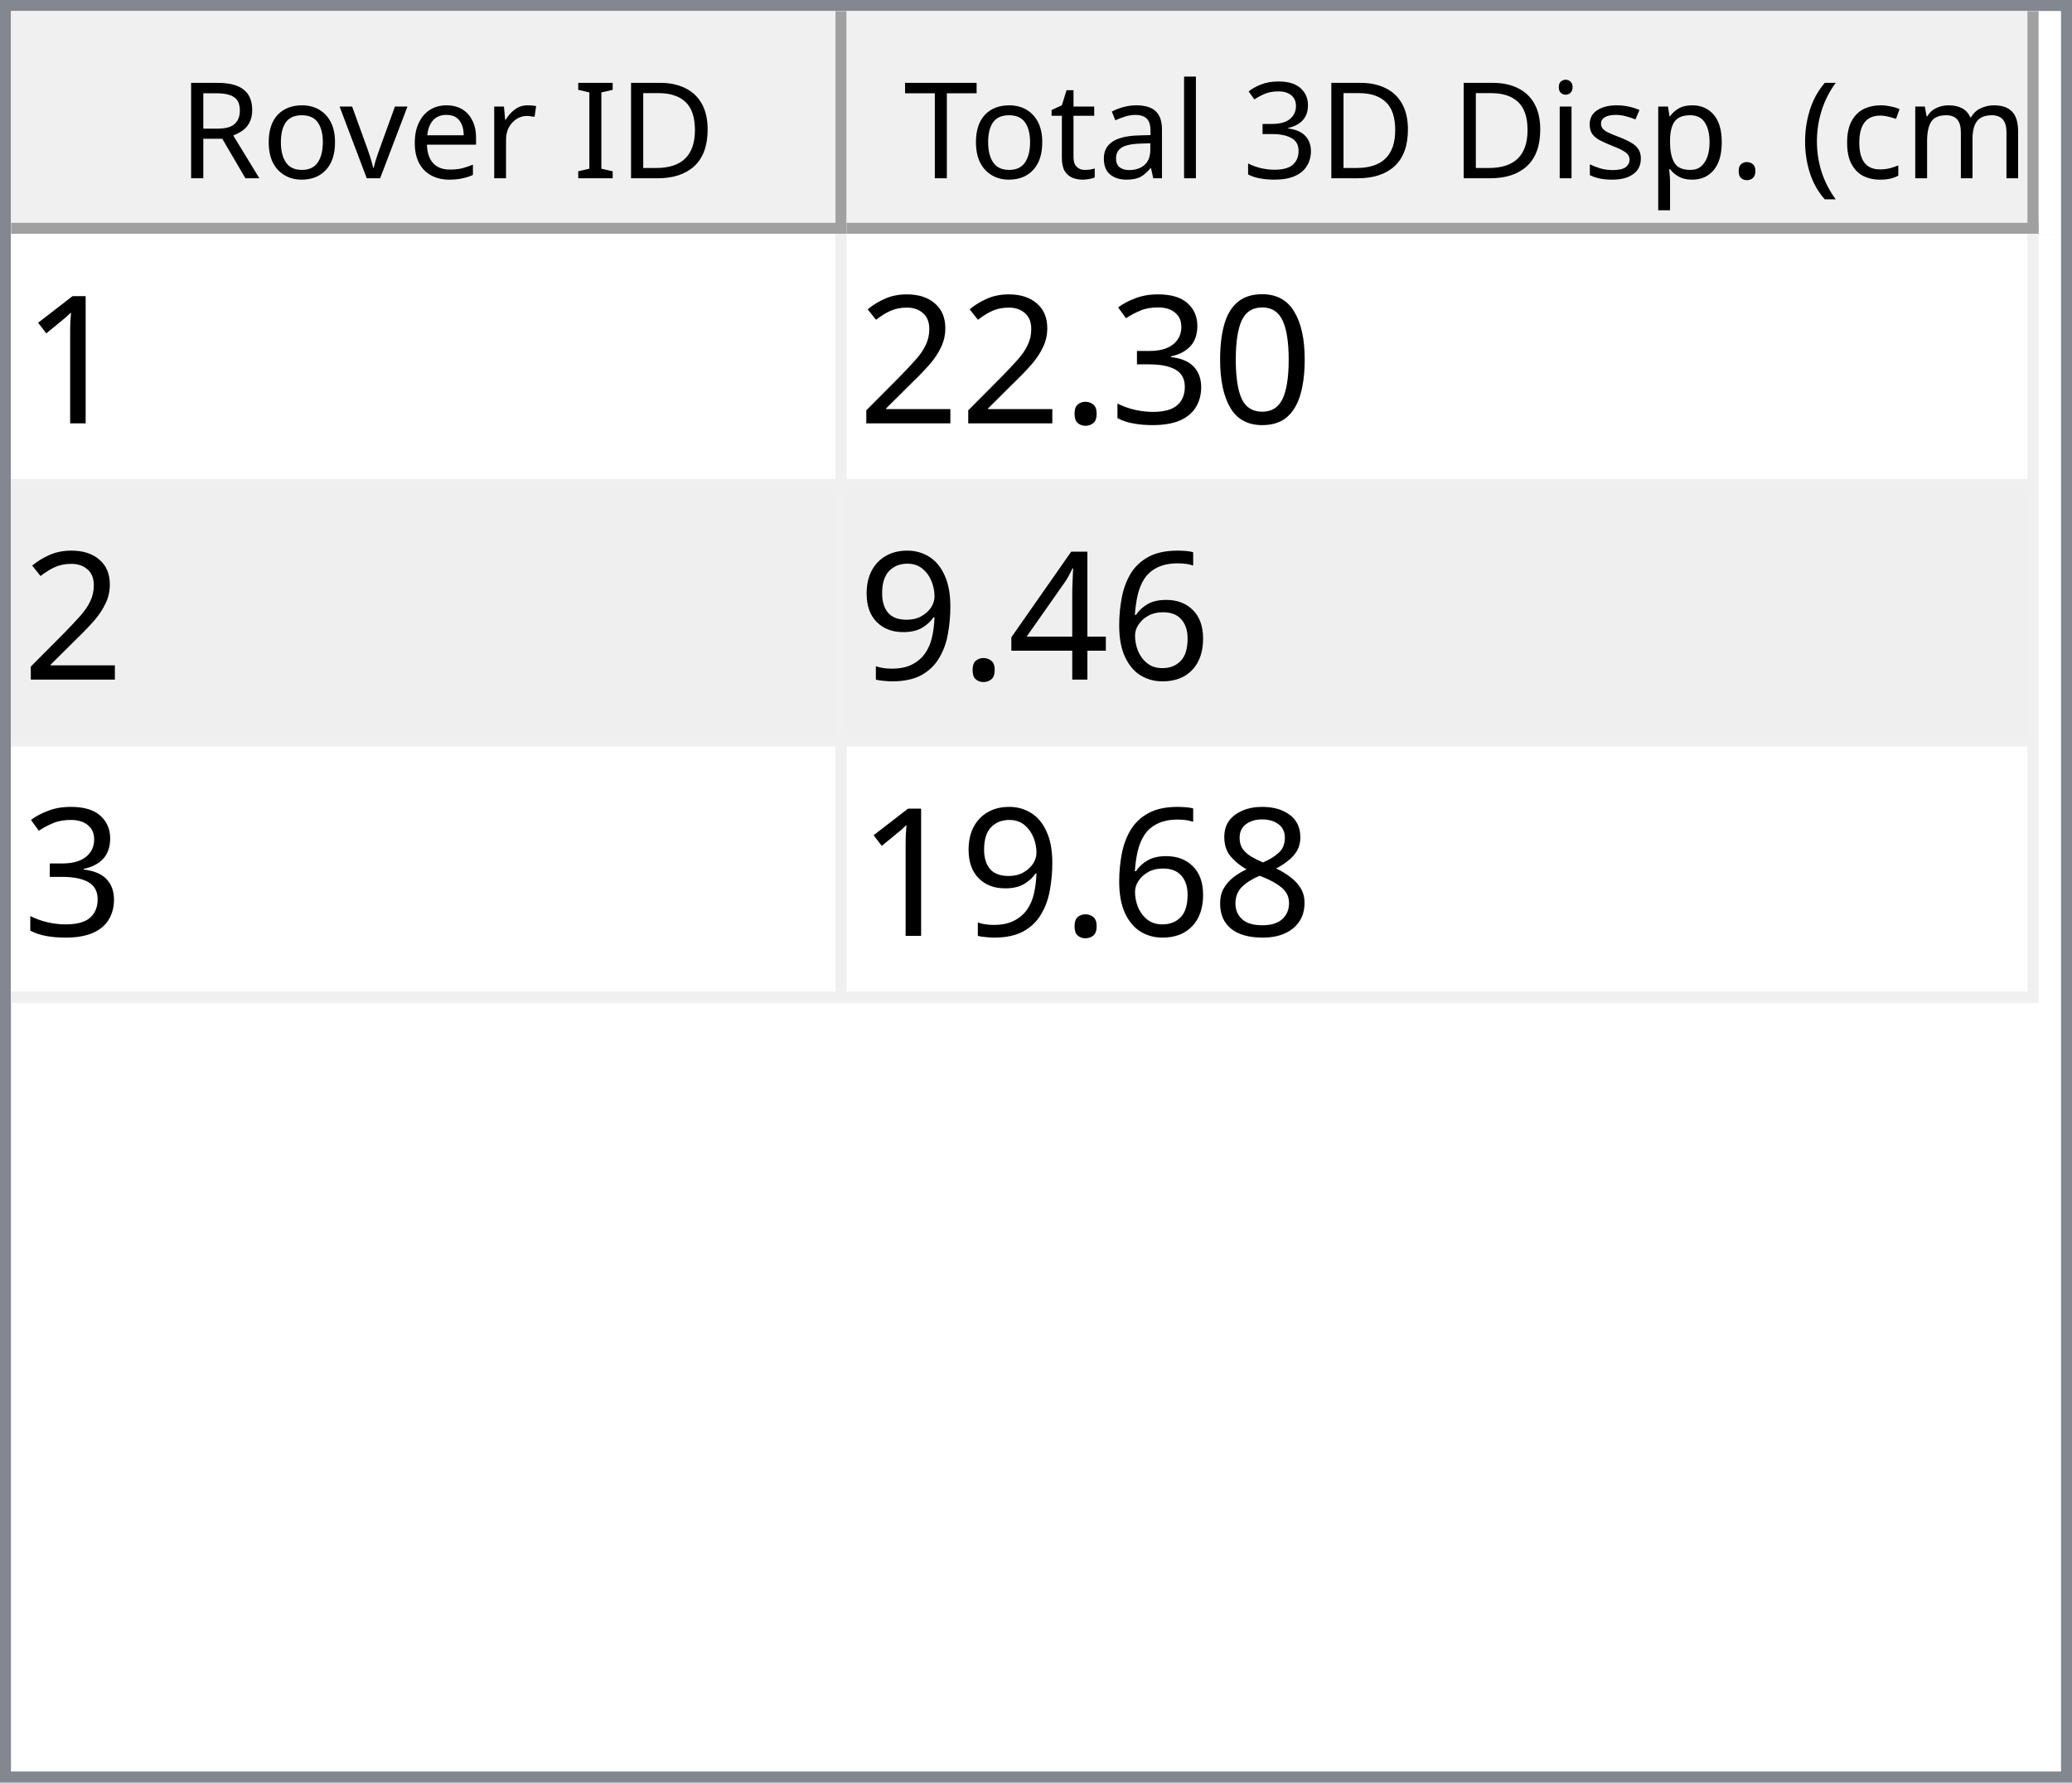
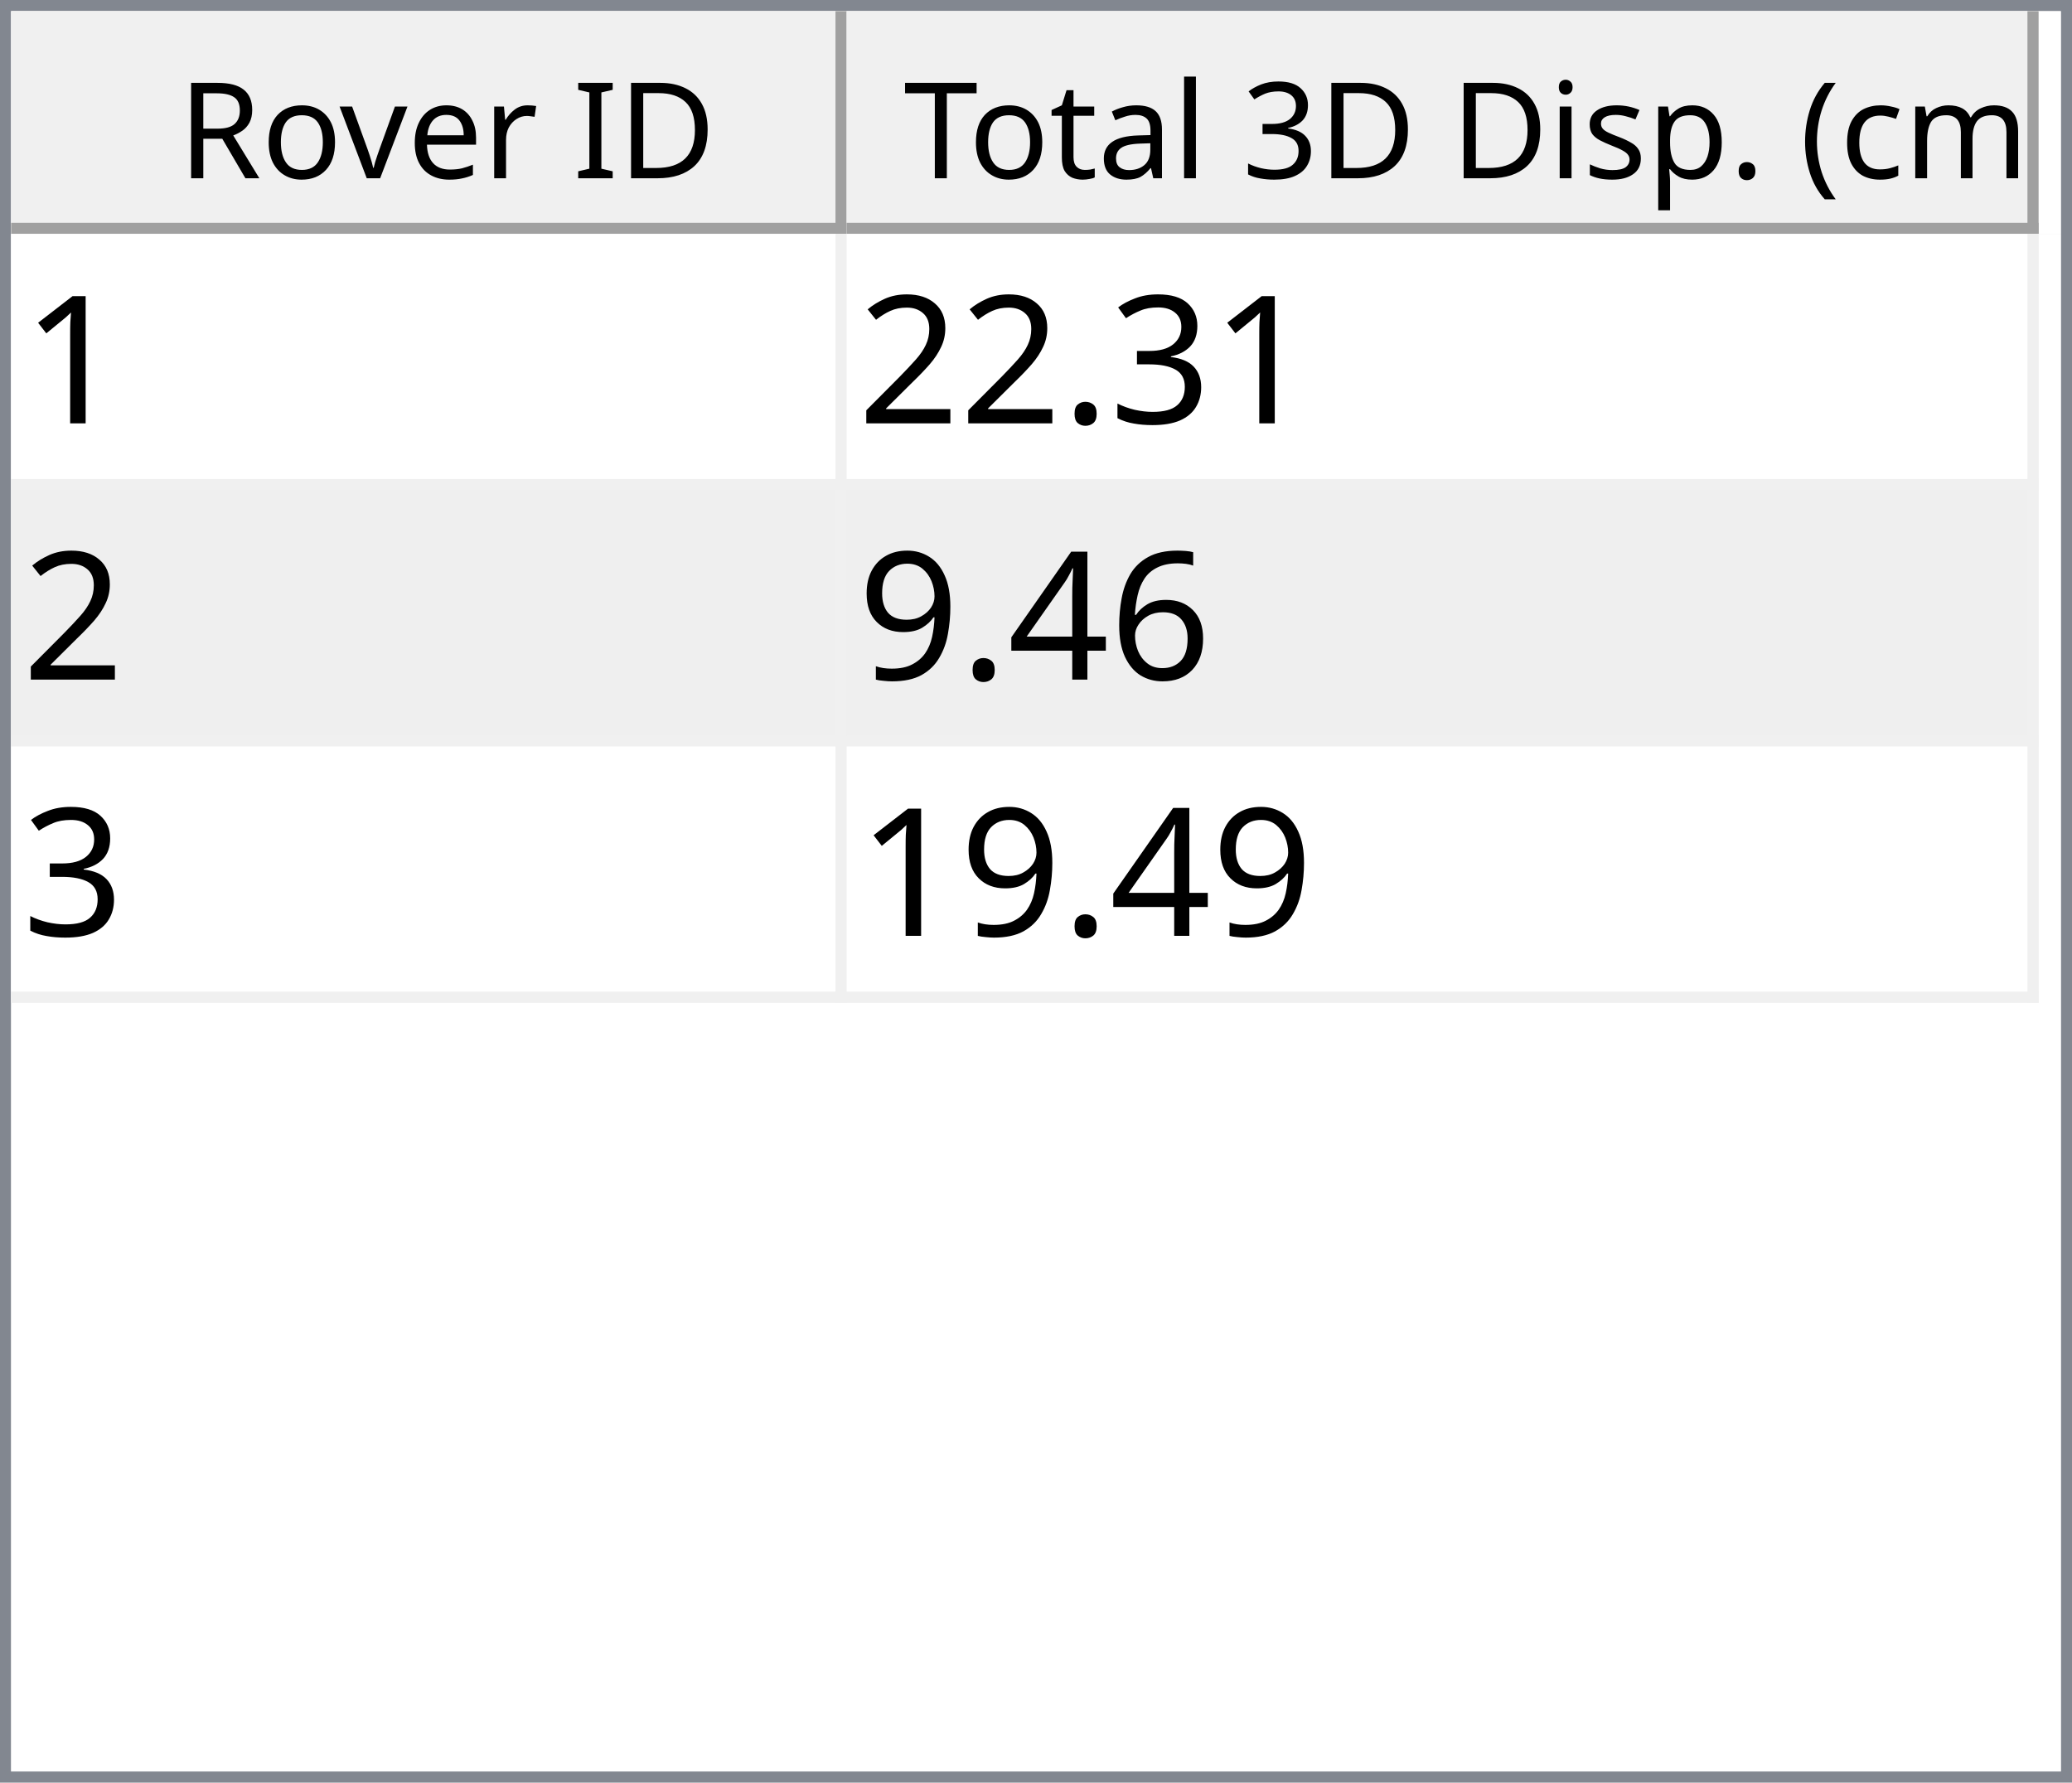
<svg xmlns="http://www.w3.org/2000/svg" style="fill-opacity:1; color-rendering:auto; color-interpolation:auto; text-rendering:auto; stroke:black; stroke-linecap:square; stroke-miterlimit:10; shape-rendering:auto; stroke-opacity:1; fill:black; stroke-dasharray:none; font-weight:normal; stroke-width:1; font-family:'Dialog'; font-style:normal; stroke-linejoin:miter; font-size:12px; stroke-dashoffset:0; image-rendering:auto;" width="186" height="160">
  <defs id="genericDefs" />
  <g>
    <defs id="defs1">
      <clipPath clipPathUnits="userSpaceOnUse" id="clipPath1">
        <path d="M0 0 L186 0 L186 160 L0 160 L0 0 Z" />
      </clipPath>
      <clipPath clipPathUnits="userSpaceOnUse" id="clipPath2">
        <path d="M0 0 L0 160 L186 160 L186 0 Z" />
      </clipPath>
      <clipPath clipPathUnits="userSpaceOnUse" id="clipPath3">
        <path d="M0 0 L0 20 L184 20 L184 0 Z" />
      </clipPath>
      <clipPath clipPathUnits="userSpaceOnUse" id="clipPath4">
        <path d="M0 0 L0 20 L75 20 L75 0 Z" />
      </clipPath>
      <clipPath clipPathUnits="userSpaceOnUse" id="clipPath5">
        <path d="M1 1 L1 19 L74 19 L74 1 Z" />
      </clipPath>
      <clipPath clipPathUnits="userSpaceOnUse" id="clipPath6">
        <path d="M0 0 L0 18 L73 18 L73 0 Z" />
      </clipPath>
      <clipPath clipPathUnits="userSpaceOnUse" id="clipPath7">
        <path d="M-0.5 -0.5 L-0.5 19.5 L74.5 19.5 L74.5 -0.5 Z" />
      </clipPath>
      <clipPath clipPathUnits="userSpaceOnUse" id="clipPath8">
        <path d="M0 0 L0 20 L107 20 L107 0 Z" />
      </clipPath>
      <clipPath clipPathUnits="userSpaceOnUse" id="clipPath9">
        <path d="M1 1 L1 19 L106 19 L106 1 Z" />
      </clipPath>
      <clipPath clipPathUnits="userSpaceOnUse" id="clipPath10">
        <path d="M0 0 L0 18 L105 18 L105 0 Z" />
      </clipPath>
      <clipPath clipPathUnits="userSpaceOnUse" id="clipPath11">
        <path d="M-0.5 -0.5 L-0.5 19.5 L106.5 19.5 L106.5 -0.5 Z" />
      </clipPath>
      <clipPath clipPathUnits="userSpaceOnUse" id="clipPath12">
        <path d="M0 0 L0 138 L184 138 L184 0 Z" />
      </clipPath>
      <clipPath clipPathUnits="userSpaceOnUse" id="clipPath13">
        <path d="M0 0 L0 69 L182 69 L182 0 Z" />
      </clipPath>
      <clipPath clipPathUnits="userSpaceOnUse" id="clipPath14">
        <path d="M-0.5 -0.5 L-0.5 68.5 L181.5 68.5 L181.5 -0.5 Z" />
      </clipPath>
      <clipPath clipPathUnits="userSpaceOnUse" id="clipPath15">
        <path d="M0 0 L0 22 L74 22 L74 0 Z" />
      </clipPath>
      <clipPath clipPathUnits="userSpaceOnUse" id="clipPath16">
        <path d="M0 0 L0 22 L106 22 L106 0 Z" />
      </clipPath>
      <font horiz-adv-x="64.551" id="font1">
        <font-face ascent="107.91" descent="25.098" units-per-em="100" style="font-style:normal; font-family:Segoe UI; font-weight:normal;" />
        <missing-glyph horiz-adv-x="64.551" d="M8.109 0 L8.109 68.266 L56.453 68.266 L56.453 0 L8.109 0 ZM15.328 7.234 L49.219 7.234 L49.219 61.031 L15.328 61.031 L15.328 7.234 Z" />
        <glyph unicode="D" horiz-adv-x="70.117" d="M9.188 0 L9.188 70.016 L28.516 70.016 Q65.531 70.016 65.531 35.891 Q65.531 19.672 55.25 9.836 Q44.969 0 27.734 0 L9.188 0 ZM17.391 62.594 L17.391 7.422 L27.828 7.422 Q41.609 7.422 49.273 14.797 Q56.938 22.172 56.938 35.688 Q56.938 62.594 28.328 62.594 L17.391 62.594 Z" />
        <glyph unicode="I" horiz-adv-x="26.611" d="M17.391 0 L9.188 0 L9.188 70.016 L17.391 70.016 L17.391 0 Z" />
        <glyph unicode=" " horiz-adv-x="27.393" d="" />
        <glyph unicode="r" horiz-adv-x="34.766" d="M34.188 41.891 Q32.078 43.5 28.125 43.5 Q23 43.5 19.555 38.672 Q16.109 33.844 16.109 25.484 L16.109 0 L8.109 0 L8.109 50 L16.109 50 L16.109 39.703 L16.312 39.703 Q18.016 44.969 21.531 47.922 Q25.047 50.875 29.391 50.875 Q32.516 50.875 34.188 50.203 L34.188 41.891 Z" />
        <glyph unicode="e" horiz-adv-x="52.295" d="M48.297 23 L12.984 23 Q13.188 14.656 17.484 10.109 Q21.781 5.562 29.297 5.562 Q37.75 5.562 44.828 11.141 L44.828 3.609 Q38.234 -1.172 27.391 -1.172 Q16.797 -1.172 10.742 5.641 Q4.688 12.453 4.688 24.812 Q4.688 36.469 11.305 43.82 Q17.922 51.172 27.734 51.172 Q37.547 51.172 42.922 44.828 Q48.297 38.484 48.297 27.203 L48.297 23 ZM40.094 29.781 Q40.047 36.719 36.75 40.578 Q33.453 44.438 27.594 44.438 Q21.922 44.438 17.969 40.383 Q14.016 36.328 13.094 29.781 L40.094 29.781 Z" />
        <glyph unicode="v" horiz-adv-x="47.9" d="M47.406 50 L27.484 0 L19.625 0 L0.688 50 L9.469 50 L22.172 13.672 Q23.578 9.672 23.922 6.688 L24.125 6.688 Q24.609 10.453 25.688 13.484 L38.969 50 L47.406 50 Z" />
        <glyph unicode="o" horiz-adv-x="58.594" d="M29 -1.172 Q17.922 -1.172 11.305 5.836 Q4.688 12.844 4.688 24.422 Q4.688 37.016 11.57 44.094 Q18.453 51.172 30.172 51.172 Q41.359 51.172 47.633 44.289 Q53.906 37.406 53.906 25.203 Q53.906 13.234 47.141 6.031 Q40.375 -1.172 29 -1.172 ZM29.594 44.438 Q21.875 44.438 17.383 39.188 Q12.891 33.938 12.891 24.703 Q12.891 15.828 17.43 10.695 Q21.969 5.562 29.594 5.562 Q37.359 5.562 41.531 10.594 Q45.703 15.625 45.703 24.906 Q45.703 34.281 41.531 39.359 Q37.359 44.438 29.594 44.438 Z" />
        <glyph unicode="R" horiz-adv-x="59.814" d="M59.375 0 L49.609 0 L37.891 19.625 Q36.281 22.359 34.766 24.289 Q33.25 26.219 31.664 27.438 Q30.078 28.656 28.25 29.219 Q26.422 29.781 24.125 29.781 L17.391 29.781 L17.391 0 L9.188 0 L9.188 70.016 L30.078 70.016 Q34.672 70.016 38.555 68.867 Q42.438 67.719 45.289 65.375 Q48.141 63.031 49.758 59.547 Q51.375 56.062 51.375 51.375 Q51.375 47.703 50.273 44.656 Q49.172 41.609 47.148 39.211 Q45.125 36.812 42.266 35.133 Q39.406 33.453 35.844 32.516 L35.844 32.328 Q37.594 31.547 38.891 30.547 Q40.188 29.547 41.359 28.18 Q42.531 26.812 43.68 25.078 Q44.828 23.344 46.234 21.047 L59.375 0 ZM17.391 62.594 L17.391 37.203 L28.516 37.203 Q31.594 37.203 34.203 38.133 Q36.812 39.062 38.719 40.797 Q40.625 42.531 41.703 45.047 Q42.781 47.562 42.781 50.688 Q42.781 56.297 39.141 59.445 Q35.5 62.594 28.609 62.594 L17.391 62.594 Z" />
        <glyph unicode=")" horiz-adv-x="30.176" d="M8.297 -15.922 L1.172 -15.922 Q16.406 2.344 16.406 26.812 Q16.406 51.469 1.078 70.016 L8.297 70.016 Q23.531 52.156 23.531 26.703 Q23.531 1.375 8.297 -15.922 Z" />
        <glyph unicode="m" horiz-adv-x="86.133" d="M79.109 0 L71.094 0 L71.094 28.719 Q71.094 37.016 68.531 40.727 Q65.969 44.438 59.906 44.438 Q54.781 44.438 51.195 39.75 Q47.609 35.062 47.609 28.516 L47.609 0 L39.594 0 L39.594 29.688 Q39.594 44.438 28.219 44.438 Q22.953 44.438 19.531 40.016 Q16.109 35.594 16.109 28.516 L16.109 0 L8.109 0 L8.109 50 L16.109 50 L16.109 42.094 L16.312 42.094 Q21.625 51.172 31.844 51.172 Q36.969 51.172 40.773 48.312 Q44.578 45.453 46 40.828 Q51.562 51.172 62.594 51.172 Q79.109 51.172 79.109 30.812 L79.109 0 Z" />
        <glyph unicode="c" horiz-adv-x="46.191" d="M42.188 2.297 Q36.422 -1.172 28.516 -1.172 Q17.828 -1.172 11.258 5.789 Q4.688 12.75 4.688 23.828 Q4.688 36.188 11.766 43.68 Q18.844 51.172 30.672 51.172 Q37.25 51.172 42.281 48.734 L42.281 40.531 Q36.719 44.438 30.375 44.438 Q22.703 44.438 17.797 38.945 Q12.891 33.453 12.891 24.516 Q12.891 15.719 17.508 10.641 Q22.125 5.562 29.891 5.562 Q36.422 5.562 42.188 9.906 L42.188 2.297 Z" />
        <glyph unicode="(" horiz-adv-x="30.176" d="M29.109 -15.922 L21.969 -15.922 Q6.844 1.375 6.844 26.703 Q6.844 52.156 21.969 70.016 L29.203 70.016 Q13.875 51.469 13.875 26.812 Q13.875 2.344 29.109 -15.922 Z" />
        <glyph unicode="." horiz-adv-x="21.68" d="M10.891 -1.078 Q8.641 -1.078 7.055 0.539 Q5.469 2.156 5.469 4.391 Q5.469 6.641 7.055 8.273 Q8.641 9.906 10.891 9.906 Q13.188 9.906 14.797 8.273 Q16.406 6.641 16.406 4.391 Q16.406 2.156 14.797 0.539 Q13.188 -1.078 10.891 -1.078 Z" />
        <glyph unicode="p" horiz-adv-x="58.789" d="M16.312 7.234 L16.109 7.234 L16.109 -23 L8.109 -23 L8.109 50 L16.109 50 L16.109 41.219 L16.312 41.219 Q22.219 51.172 33.594 51.172 Q43.266 51.172 48.688 44.461 Q54.109 37.75 54.109 26.469 Q54.109 13.922 48 6.375 Q41.891 -1.172 31.297 -1.172 Q21.578 -1.172 16.312 7.234 ZM16.109 27.391 L16.109 20.406 Q16.109 14.203 20.141 9.883 Q24.172 5.562 30.375 5.562 Q37.641 5.562 41.773 11.133 Q45.906 16.703 45.906 26.609 Q45.906 34.969 42.047 39.703 Q38.188 44.438 31.594 44.438 Q24.609 44.438 20.359 39.578 Q16.109 34.719 16.109 27.391 Z" />
        <glyph unicode="s" horiz-adv-x="42.432" d="M5.078 1.812 L5.078 10.406 Q11.625 5.562 19.484 5.562 Q30.031 5.562 30.031 12.594 Q30.031 14.594 29.125 15.992 Q28.219 17.391 26.68 18.461 Q25.141 19.531 23.07 20.383 Q21 21.234 18.609 22.172 Q15.281 23.484 12.766 24.828 Q10.25 26.172 8.57 27.859 Q6.891 29.547 6.031 31.695 Q5.172 33.844 5.172 36.719 Q5.172 40.234 6.789 42.945 Q8.406 45.656 11.086 47.484 Q13.766 49.312 17.211 50.242 Q20.656 51.172 24.312 51.172 Q30.812 51.172 35.938 48.922 L35.938 40.828 Q30.422 44.438 23.25 44.438 Q21 44.438 19.195 43.922 Q17.391 43.406 16.094 42.477 Q14.797 41.547 14.086 40.258 Q13.375 38.969 13.375 37.406 Q13.375 35.453 14.086 34.133 Q14.797 32.812 16.164 31.789 Q17.531 30.766 19.484 29.938 Q21.438 29.109 23.922 28.125 Q27.25 26.859 29.883 25.516 Q32.516 24.172 34.375 22.484 Q36.234 20.797 37.234 18.602 Q38.234 16.406 38.234 13.375 Q38.234 9.672 36.602 6.938 Q34.969 4.203 32.234 2.398 Q29.5 0.594 25.93 -0.289 Q22.359 -1.172 18.453 -1.172 Q10.75 -1.172 5.078 1.812 Z" />
        <glyph unicode="i" horiz-adv-x="24.219" d="M12.203 62.703 Q10.062 62.703 8.547 64.164 Q7.031 65.625 7.031 67.875 Q7.031 70.125 8.547 71.609 Q10.062 73.094 12.203 73.094 Q14.406 73.094 15.945 71.609 Q17.484 70.125 17.484 67.875 Q17.484 65.719 15.945 64.211 Q14.406 62.703 12.203 62.703 ZM16.109 0 L8.109 0 L8.109 50 L16.109 50 L16.109 0 Z" />
        <glyph unicode="3" horiz-adv-x="53.906" d="M46.531 19.828 Q46.531 15.094 44.75 11.211 Q42.969 7.328 39.719 4.57 Q36.469 1.812 31.93 0.297 Q27.391 -1.219 21.922 -1.219 Q11.922 -1.219 6 2.594 L6 11.188 Q13.094 5.609 22.219 5.609 Q25.875 5.609 28.828 6.539 Q31.781 7.469 33.906 9.227 Q36.031 10.984 37.18 13.477 Q38.328 15.969 38.328 19.094 Q38.328 32.812 18.797 32.812 L12.984 32.812 L12.984 39.594 L18.5 39.594 Q35.797 39.594 35.797 52.484 Q35.797 64.406 22.609 64.406 Q15.188 64.406 8.688 59.422 L8.688 67.188 Q15.375 71.188 24.609 71.188 Q29 71.188 32.57 69.969 Q36.141 68.75 38.68 66.555 Q41.219 64.359 42.609 61.281 Q44 58.203 44 54.5 Q44 40.672 30.031 36.719 L30.031 36.531 Q33.594 36.141 36.625 34.797 Q39.656 33.453 41.852 31.305 Q44.047 29.156 45.289 26.25 Q46.531 23.344 46.531 19.828 Z" />
        <glyph unicode="l" horiz-adv-x="24.219" d="M16.109 0 L8.109 0 L8.109 74.031 L16.109 74.031 L16.109 0 Z" />
        <glyph unicode="a" horiz-adv-x="50.879" d="M43.891 0 L35.891 0 L35.891 7.812 L35.688 7.812 Q30.469 -1.172 20.312 -1.172 Q12.844 -1.172 8.617 2.781 Q4.391 6.734 4.391 13.281 Q4.391 27.297 20.906 29.594 L35.891 31.688 Q35.891 44.438 25.594 44.438 Q16.547 44.438 9.281 38.281 L9.281 46.484 Q16.656 51.172 26.266 51.172 Q43.891 51.172 43.891 32.516 L43.891 0 ZM35.891 25.297 L23.828 23.641 Q18.266 22.859 15.43 20.875 Q12.594 18.891 12.594 13.875 Q12.594 10.203 15.211 7.883 Q17.828 5.562 22.172 5.562 Q28.125 5.562 32.008 9.742 Q35.891 13.922 35.891 20.312 L35.891 25.297 Z" />
        <glyph unicode="t" horiz-adv-x="33.887" d="M31.297 0.484 Q28.469 -1.078 23.828 -1.078 Q10.688 -1.078 10.688 13.578 L10.688 43.172 L2.094 43.172 L2.094 50 L10.688 50 L10.688 62.203 L18.703 64.797 L18.703 50 L31.297 50 L31.297 43.172 L18.703 43.172 L18.703 14.984 Q18.703 9.969 20.414 7.82 Q22.125 5.672 26.078 5.672 Q29.109 5.672 31.297 7.328 L31.297 0.484 Z" />
        <glyph unicode="T" horiz-adv-x="52.393" d="M50.594 62.594 L30.375 62.594 L30.375 0 L22.172 0 L22.172 62.594 L2 62.594 L2 70.016 L50.594 70.016 L50.594 62.594 Z" />
      </font>
      <font horiz-adv-x="75.0" id="font2">
        <font-face ascent="100.537" descent="21.973" units-per-em="100" style="font-style:normal; font-family:sans-serif; font-weight:normal;" />
        <missing-glyph horiz-adv-x="75.0" d="M12.5 0 L12.5 62.5 L62.5 62.5 L62.5 0 L12.5 0 ZM14.062 1.562 L60.938 1.562 L60.938 60.938 L14.062 60.938 L14.062 1.562 Z" />
        <glyph unicode="1" horiz-adv-x="55.615" d="M37.25 0 L28.469 0 L28.469 56 Q25.297 52.984 20.141 49.953 Q14.984 46.922 10.891 45.406 L10.891 53.906 Q18.266 57.375 23.781 62.305 Q29.297 67.234 31.594 71.875 L37.25 71.875 L37.25 0 Z" />
-         <glyph unicode="0" horiz-adv-x="55.615" d="M4.156 35.297 Q4.156 48 6.766 55.742 Q9.375 63.484 14.523 67.68 Q19.672 71.875 27.484 71.875 Q33.25 71.875 37.594 69.555 Q41.938 67.234 44.773 62.867 Q47.609 58.5 49.219 52.227 Q50.828 45.953 50.828 35.297 Q50.828 22.703 48.242 14.969 Q45.656 7.234 40.508 3.008 Q35.359 -1.219 27.484 -1.219 Q17.141 -1.219 11.234 6.203 Q4.156 15.141 4.156 35.297 ZM13.188 35.297 Q13.188 17.672 17.312 11.836 Q21.438 6 27.484 6 Q33.547 6 37.672 11.859 Q41.797 17.719 41.797 35.297 Q41.797 52.984 37.672 58.789 Q33.547 64.594 27.391 64.594 Q21.344 64.594 17.719 59.469 Q13.188 52.938 13.188 35.297 Z" />
        <glyph unicode="3" horiz-adv-x="55.615" d="M4.203 18.891 L12.984 20.062 Q14.5 12.594 18.141 9.297 Q21.781 6 27 6 Q33.203 6 37.477 10.297 Q41.75 14.594 41.75 20.953 Q41.75 27 37.797 30.93 Q33.844 34.859 27.734 34.859 Q25.25 34.859 21.531 33.891 L22.516 41.609 Q23.391 41.5 23.922 41.5 Q29.547 41.5 34.039 44.43 Q38.531 47.359 38.531 53.469 Q38.531 58.297 35.258 61.477 Q31.984 64.656 26.812 64.656 Q21.688 64.656 18.266 61.43 Q14.844 58.203 13.875 51.766 L5.078 53.328 Q6.688 62.156 12.398 67.016 Q18.109 71.875 26.609 71.875 Q32.469 71.875 37.398 69.359 Q42.328 66.844 44.945 62.5 Q47.562 58.156 47.562 53.266 Q47.562 48.641 45.07 44.828 Q42.578 41.016 37.703 38.766 Q44.047 37.312 47.562 32.695 Q51.078 28.078 51.078 21.141 Q51.078 11.766 44.242 5.25 Q37.406 -1.266 26.953 -1.266 Q17.531 -1.266 11.305 4.352 Q5.078 9.969 4.203 18.891 Z" />
        <glyph unicode="." horiz-adv-x="27.783" d="M9.078 0 L9.078 10.016 L19.094 10.016 L19.094 0 L9.078 0 Z" />
        <glyph unicode="2" horiz-adv-x="55.615" d="M50.344 8.453 L50.344 0 L3.031 0 Q2.938 3.172 4.047 6.109 Q5.859 10.938 9.836 15.625 Q13.812 20.312 21.344 26.469 Q33.016 36.031 37.117 41.625 Q41.219 47.219 41.219 52.203 Q41.219 57.422 37.477 61.008 Q33.734 64.594 27.734 64.594 Q21.391 64.594 17.578 60.789 Q13.766 56.984 13.719 50.25 L4.688 51.172 Q5.609 61.281 11.664 66.578 Q17.719 71.875 27.938 71.875 Q38.234 71.875 44.242 66.164 Q50.25 60.453 50.25 52 Q50.25 47.703 48.492 43.555 Q46.734 39.406 42.656 34.812 Q38.578 30.219 29.109 22.219 Q21.188 15.578 18.945 13.211 Q16.703 10.844 15.234 8.453 L50.344 8.453 Z" />
        <glyph unicode="6" horiz-adv-x="55.615" d="M49.75 54.047 L41.016 53.375 Q39.844 58.547 37.703 60.891 Q34.125 64.656 28.906 64.656 Q24.703 64.656 21.531 62.312 Q17.391 59.281 14.992 53.469 Q12.594 47.656 12.5 36.922 Q15.672 41.75 20.266 44.094 Q24.859 46.438 29.891 46.438 Q38.672 46.438 44.852 39.969 Q51.031 33.5 51.031 23.25 Q51.031 16.5 48.125 10.719 Q45.219 4.938 40.141 1.859 Q35.062 -1.219 28.609 -1.219 Q17.625 -1.219 10.695 6.859 Q3.766 14.938 3.766 33.5 Q3.766 54.25 11.422 63.672 Q18.109 71.875 29.438 71.875 Q37.891 71.875 43.289 67.141 Q48.688 62.406 49.75 54.047 ZM13.875 23.188 Q13.875 18.656 15.797 14.508 Q17.719 10.359 21.188 8.18 Q24.656 6 28.469 6 Q34.031 6 38.039 10.492 Q42.047 14.984 42.047 22.703 Q42.047 30.125 38.086 34.398 Q34.125 38.672 28.125 38.672 Q22.172 38.672 18.023 34.398 Q13.875 30.125 13.875 23.188 Z" />
        <glyph unicode="4" horiz-adv-x="55.615" d="M32.328 0 L32.328 17.141 L1.266 17.141 L1.266 25.203 L33.938 71.578 L41.109 71.578 L41.109 25.203 L50.781 25.203 L50.781 17.141 L41.109 17.141 L41.109 0 L32.328 0 ZM32.328 25.203 L32.328 57.469 L9.906 25.203 L32.328 25.203 Z" />
        <glyph unicode="9" horiz-adv-x="55.615" d="M5.469 16.547 L13.922 17.328 Q14.984 11.375 18.016 8.688 Q21.047 6 25.781 6 Q29.828 6 32.883 7.859 Q35.938 9.719 37.891 12.82 Q39.844 15.922 41.164 21.195 Q42.484 26.469 42.484 31.938 Q42.484 32.516 42.438 33.688 Q39.797 29.5 35.234 26.883 Q30.672 24.266 25.344 24.266 Q16.453 24.266 10.305 30.711 Q4.156 37.156 4.156 47.703 Q4.156 58.594 10.578 65.234 Q17 71.875 26.656 71.875 Q33.641 71.875 39.43 68.117 Q45.219 64.359 48.219 57.398 Q51.219 50.438 51.219 37.25 Q51.219 23.531 48.242 15.406 Q45.266 7.281 39.383 3.031 Q33.5 -1.219 25.594 -1.219 Q17.188 -1.219 11.867 3.445 Q6.547 8.109 5.469 16.547 ZM41.453 48.141 Q41.453 55.719 37.43 60.156 Q33.406 64.594 27.734 64.594 Q21.875 64.594 17.531 59.812 Q13.188 55.031 13.188 47.406 Q13.188 40.578 17.312 36.305 Q21.438 32.031 27.484 32.031 Q33.594 32.031 37.523 36.305 Q41.453 40.578 41.453 48.141 Z" />
-         <glyph unicode="8" horiz-adv-x="55.615" d="M17.672 38.812 Q12.203 40.828 9.57 44.539 Q6.938 48.25 6.938 53.422 Q6.938 61.234 12.555 66.555 Q18.172 71.875 27.484 71.875 Q36.859 71.875 42.578 66.43 Q48.297 60.984 48.297 53.172 Q48.297 48.188 45.68 44.508 Q43.062 40.828 37.75 38.812 Q44.344 36.672 47.781 31.883 Q51.219 27.094 51.219 20.453 Q51.219 11.281 44.727 5.031 Q38.234 -1.219 27.641 -1.219 Q17.047 -1.219 10.547 5.055 Q4.047 11.328 4.047 20.703 Q4.047 27.688 7.594 32.398 Q11.141 37.109 17.672 38.812 ZM15.922 53.719 Q15.922 48.641 19.195 45.414 Q22.469 42.188 27.688 42.188 Q32.766 42.188 36.016 45.383 Q39.266 48.578 39.266 53.219 Q39.266 58.062 35.914 61.359 Q32.562 64.656 27.594 64.656 Q22.562 64.656 19.242 61.43 Q15.922 58.203 15.922 53.719 ZM13.094 20.656 Q13.094 16.891 14.875 13.375 Q16.656 9.859 20.172 7.93 Q23.688 6 27.734 6 Q34.031 6 38.133 10.055 Q42.234 14.109 42.234 20.359 Q42.234 26.703 38.016 30.859 Q33.797 35.016 27.438 35.016 Q21.234 35.016 17.164 30.914 Q13.094 26.812 13.094 20.656 Z" />
      </font>
    </defs>
    <g style="fill:white; stroke:white;">
      <rect x="0" y="0" width="186" style="clip-path:url(#clipPath1); stroke:none;" height="160" />
    </g>
    <g style="fill:white; text-rendering:optimizeSpeed; color-rendering:optimizeSpeed; image-rendering:optimizeSpeed; shape-rendering:crispEdges; stroke:white; color-interpolation:sRGB;">
      <rect x="0" width="186" height="160" y="0" style="stroke:none;" />
      <path style="stroke:none;" d="M0 160 L186 160 L186 0 L0 0 Z" />
    </g>
    <g style="fill:rgb(240,240,240); font-family:'Segoe UI'; stroke:rgb(240,240,240);">
      <rect x="0" y="0" width="186" style="clip-path:url(#clipPath2); stroke:none;" height="160" />
    </g>
    <g style="fill:rgb(130,135,144); font-family:'Segoe UI'; stroke:rgb(130,135,144);">
      <path d="M0 0 L186 0 L186 160 L0 160 L0 0 ZM1 1 L185 1 L185 159 L1 159 L1 1 Z" style="fill-rule:evenodd; clip-path:url(#clipPath2); stroke:none;" />
    </g>
    <g style="fill:white; font-family:'Segoe UI'; stroke:white;" transform="translate(1,1)">
      <rect x="0" y="0" width="184" style="clip-path:url(#clipPath3); stroke:none;" height="20" />
    </g>
    <g style="fill:rgb(240,240,240); font-family:'Segoe UI'; stroke:rgb(240,240,240);" transform="translate(1,1)">
      <rect x="0" y="0" width="75" style="clip-path:url(#clipPath4); stroke:none;" height="20" />
    </g>
    <g style="font-family:'Segoe UI';" transform="translate(2,2)">
      <text x="14" xml:space="preserve" y="14" style="clip-path:url(#clipPath6); stroke:none;">Rover ID</text>
    </g>
    <g style="fill:rgb(160,160,160); font-family:'Segoe UI'; stroke:rgb(160,160,160); stroke-linejoin:bevel;" transform="translate(1.5,1.5)">
      <line x1="74" x2="74" y1="0" style="fill:none; clip-path:url(#clipPath7);" y2="19" />
    </g>
    <g style="fill:rgb(160,160,160); font-family:'Segoe UI'; stroke:rgb(160,160,160); stroke-linejoin:bevel;" transform="matrix(1,0,0,1,1,1) translate(0.5,0.5)">
      <line x1="0" x2="74" y1="19" style="fill:none; clip-path:url(#clipPath7);" y2="19" />
    </g>
    <g style="fill:rgb(240,240,240); font-family:'Segoe UI'; stroke:rgb(240,240,240);" transform="translate(76,1)">
      <rect x="0" y="0" width="107" style="clip-path:url(#clipPath8); stroke:none;" height="20" />
    </g>
    <g style="font-family:'Segoe UI';" transform="translate(77,2)">
      <text x="1" xml:space="preserve" y="14" style="clip-path:url(#clipPath10); stroke:none;"> Total 3D Disp. (cm)</text>
    </g>
    <g style="fill:rgb(160,160,160); font-family:'Segoe UI'; stroke:rgb(160,160,160); stroke-linejoin:bevel;" transform="translate(76.5,1.5)">
      <line x1="106" x2="106" y1="0" style="fill:none; clip-path:url(#clipPath11);" y2="19" />
    </g>
    <g style="fill:rgb(160,160,160); font-family:'Segoe UI'; stroke:rgb(160,160,160); stroke-linejoin:bevel;" transform="matrix(1,0,0,1,76,1) translate(0.5,0.5)">
      <line x1="0" x2="106" y1="19" style="fill:none; clip-path:url(#clipPath11);" y2="19" />
    </g>
    <g style="fill:white; font-family:'Segoe UI'; stroke:white;" transform="translate(1,21)">
      <rect x="0" y="0" width="184" style="clip-path:url(#clipPath12); stroke:none;" height="138" />
    </g>
    <g style="fill:rgb(240,240,240); font-size:16px; font-family:sans-serif; stroke:rgb(240,240,240);" transform="translate(1,21)">
      <rect x="0" y="0" width="182" style="clip-path:url(#clipPath13); stroke:none;" height="69" />
      <line transform="translate(0.5,0.5)" x1="0" x2="181" y1="22" style="clip-path:url(#clipPath14); fill:none; stroke-linejoin:bevel;" y2="22" />
    </g>
    <g transform="matrix(1,0,0,1,1,21) translate(0.5,0.5)" style="fill:rgb(240,240,240); font-size:16px; font-family:sans-serif; stroke:rgb(240,240,240); stroke-linejoin:bevel;">
      <line x1="0" x2="181" y1="45" style="fill:none; clip-path:url(#clipPath14);" y2="45" />
    </g>
    <g transform="matrix(1,0,0,1,1,21) translate(0.5,0.5)" style="fill:rgb(240,240,240); font-size:16px; font-family:sans-serif; stroke:rgb(240,240,240); stroke-linejoin:bevel;">
      <line x1="0" x2="181" y1="68" style="fill:none; clip-path:url(#clipPath14);" y2="68" />
    </g>
    <g transform="matrix(1,0,0,1,1,21) translate(0.5,0.5)" style="fill:rgb(240,240,240); font-size:16px; font-family:sans-serif; stroke:rgb(240,240,240); stroke-linejoin:bevel;">
      <line x1="74" x2="74" y1="0" style="fill:none; clip-path:url(#clipPath14);" y2="68" />
    </g>
    <g transform="matrix(1,0,0,1,1,21) translate(0.5,0.5)" style="fill:rgb(240,240,240); font-size:16px; font-family:sans-serif; stroke:rgb(240,240,240); stroke-linejoin:bevel;">
      <line x1="181" x2="181" y1="0" style="fill:none; clip-path:url(#clipPath14);" y2="68" />
    </g>
    <g style="fill:white; font-size:16px; font-family:sans-serif; stroke:white;" transform="matrix(1,0,0,1,1,21)">
      <rect x="0" y="0" width="74" style="clip-path:url(#clipPath15); stroke:none;" height="22" />
      <text x="1" y="17" style="fill:black; clip-path:url(#clipPath15); stroke:none;" xml:space="preserve">1</text>
    </g>
    <g style="fill:white; font-size:16px; font-family:sans-serif; stroke:white;" transform="matrix(1,0,0,1,1,21) translate(75,0)">
      <rect x="0" y="0" width="106" style="clip-path:url(#clipPath16); stroke:none;" height="22" />
-       <text x="1" y="17" style="fill:black; clip-path:url(#clipPath16); stroke:none;" xml:space="preserve">22.30</text>
+       <text x="1" y="17" style="fill:black; clip-path:url(#clipPath16); stroke:none;" xml:space="preserve">22.31</text>
    </g>
    <g style="fill:rgb(239,239,239); font-size:16px; font-family:sans-serif; stroke:rgb(239,239,239);" transform="matrix(1,0,0,1,1,21) translate(0,23)">
      <rect x="0" y="0" width="74" style="clip-path:url(#clipPath15); stroke:none;" height="22" />
      <text x="1" y="17" style="fill:black; clip-path:url(#clipPath15); stroke:none;" xml:space="preserve">2</text>
    </g>
    <g style="fill:rgb(239,239,239); font-size:16px; font-family:sans-serif; stroke:rgb(239,239,239);" transform="matrix(1,0,0,1,1,21) translate(75,23)">
      <rect x="0" y="0" width="106" style="clip-path:url(#clipPath16); stroke:none;" height="22" />
      <text x="1" y="17" style="fill:black; clip-path:url(#clipPath16); stroke:none;" xml:space="preserve">9.46</text>
    </g>
    <g style="fill:white; font-size:16px; font-family:sans-serif; stroke:white;" transform="matrix(1,0,0,1,1,21) translate(0,46)">
      <rect x="0" y="0" width="74" style="clip-path:url(#clipPath15); stroke:none;" height="22" />
      <text x="1" y="17" style="fill:black; clip-path:url(#clipPath15); stroke:none;" xml:space="preserve">3</text>
    </g>
    <g style="fill:white; font-size:16px; font-family:sans-serif; stroke:white;" transform="matrix(1,0,0,1,1,21) translate(75,46)">
      <rect x="0" y="0" width="106" style="clip-path:url(#clipPath16); stroke:none;" height="22" />
-       <text x="1" y="17" style="fill:black; clip-path:url(#clipPath16); stroke:none;" xml:space="preserve">19.68</text>
+       <text x="1" y="17" style="fill:black; clip-path:url(#clipPath16); stroke:none;" xml:space="preserve">19.49</text>
    </g>
  </g>
</svg>
